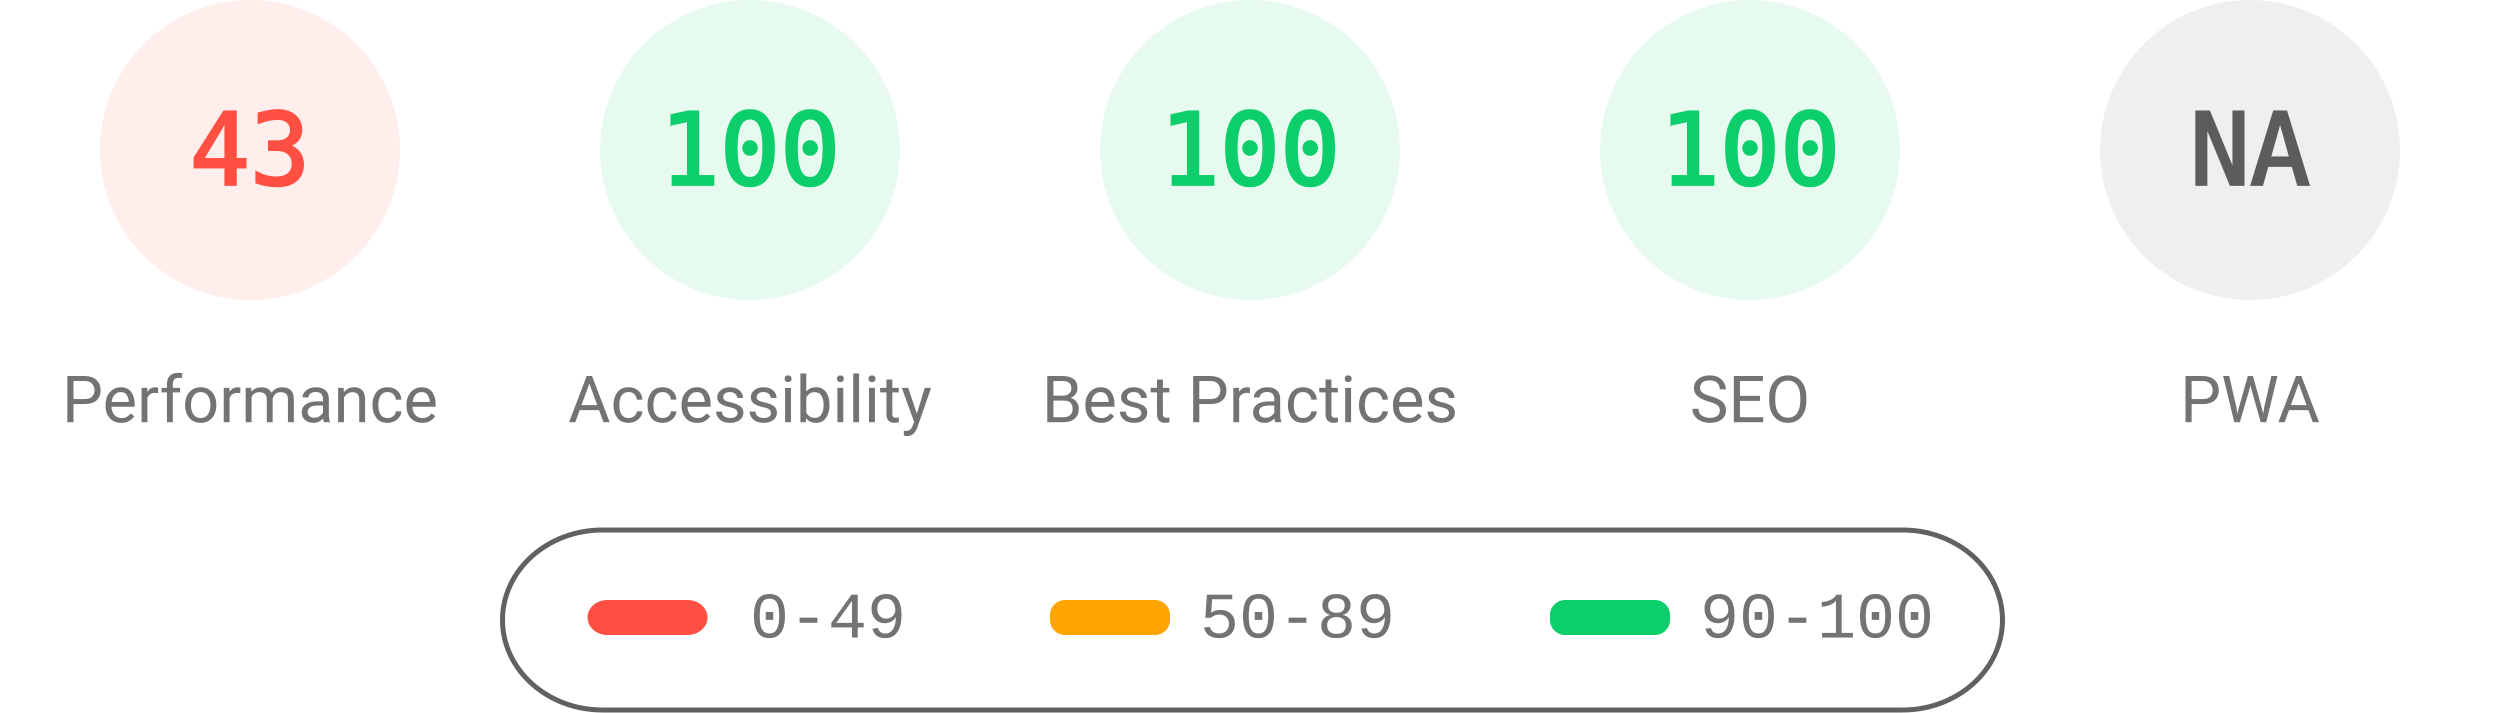
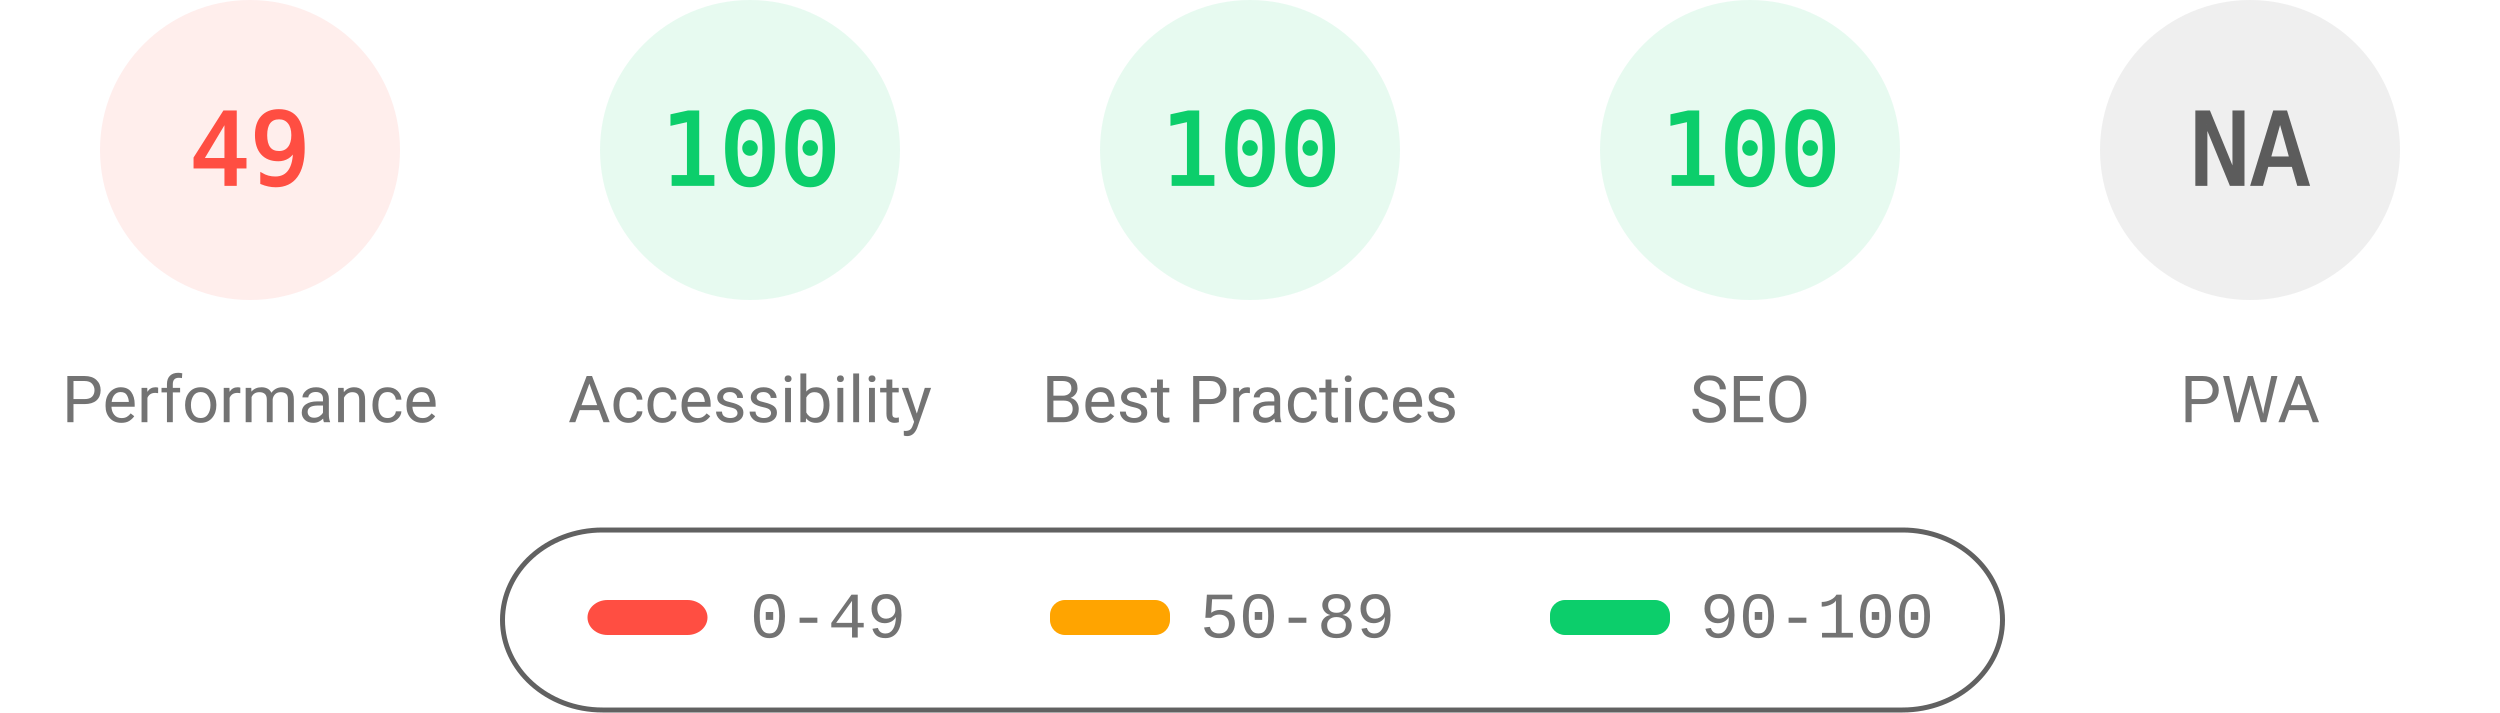
<svg xmlns="http://www.w3.org/2000/svg" fill="none" width="1000" height="285">
  <style>.gauge-base{opacity:.1}.gauge-arc{fill:none;animation-delay:250ms;stroke-linecap:round;transform:rotate(-90deg);transform-origin:100px 60px;animation:load-gauge 1s ease forwards}.guage-text{font-size:40px;font-family:monospace;text-align:center}.guage-red{color:#ff4e42;fill:#ff4e42;stroke:#ff4e42}.guage-orange{color:#ffa400;fill:#ffa400;stroke:#ffa400}.guage-green{color:#0cce6b;fill:#0cce6b;stroke:#0cce6b}.guage-undefined{color:#5c5c5c;fill:#5c5c5c;stroke:#5c5c5c}.guage-title{color:#737373;fill:#737373;stroke:none;font-size:26px;line-height:26px;font-family:Roboto,Halvetica,Arial,sans-serif}@keyframes load-gauge{from{stroke-dasharray:0 352.858}}</style>
  <svg class="guage-div guage-perf guage-red" viewBox="0 0 200 200" width="200" height="200">
    <circle class="gauge-base" r="56" cx="100" cy="60" stroke-width="8" />
-     <circle class="gauge-arc guage-arc-1" r="56" cx="100" cy="60" stroke-width="8" style="stroke-dasharray:151.299,351.858" />
-     <text class="guage-text" x="100" y="60" alignment-baseline="central" dominant-baseline="central" text-anchor="middle">43</text>
+     <circle class="gauge-arc guage-arc-1" r="56" cx="100" cy="60" stroke-width="8" style="stroke-dasharray:172.41,351.858" />
+     <text class="guage-text" x="100" y="60" alignment-baseline="central" dominant-baseline="central" text-anchor="middle">49</text>
    <text class="guage-title" x="100" y="160" alignment-baseline="central" dominant-baseline="central" text-anchor="middle">Performance</text>
  </svg>
  <svg class="guage-div guage-acc guage-green" viewBox="0 0 200 200" width="200" height="200" x="200">
    <circle class="gauge-base" r="56" cx="100" cy="60" stroke-width="8" />
    <circle class="gauge-arc guage-arc-2" r="56" cx="100" cy="60" stroke-width="8" style="stroke-dasharray:351.858,351.858" />
    <text class="guage-text" x="100" y="60" alignment-baseline="central" dominant-baseline="central" text-anchor="middle">100</text>
    <text class="guage-title" x="100" y="160" alignment-baseline="central" dominant-baseline="central" text-anchor="middle">Accessibility</text>
  </svg>
  <svg class="guage-div guage-best guage-green" viewBox="0 0 200 200" width="200" height="200" x="400">
    <circle class="gauge-base" r="56" cx="100" cy="60" stroke-width="8" />
    <circle class="gauge-arc guage-arc-3" r="56" cx="100" cy="60" stroke-width="8" style="stroke-dasharray:351.858,351.858" />
    <text class="guage-text" x="100" y="60" alignment-baseline="central" dominant-baseline="central" text-anchor="middle">100</text>
    <text class="guage-title" x="100" y="160" alignment-baseline="central" dominant-baseline="central" text-anchor="middle">Best Practices</text>
  </svg>
  <svg class="guage-div guage-seo guage-green" viewBox="0 0 200 200" width="200" height="200" x="600">
    <circle class="gauge-base" r="56" cx="100" cy="60" stroke-width="8" />
    <circle class="gauge-arc guage-arc-4" r="56" cx="100" cy="60" stroke-width="8" style="stroke-dasharray:351.858,351.858" />
    <text class="guage-text" x="100" y="60" alignment-baseline="central" dominant-baseline="central" text-anchor="middle">100</text>
    <text class="guage-title" x="100" y="160" alignment-baseline="central" dominant-baseline="central" text-anchor="middle">SEO</text>
  </svg>
  <svg class="guage-div guage-pwa guage-undefined" viewBox="0 0 200 200" width="200" height="200" x="800">
    <circle class="gauge-base" r="56" cx="100" cy="60" stroke-width="8" />
    <circle class="gauge-arc guage-arc-4" r="56" cx="100" cy="60" stroke-width="8" style="stroke-dasharray:351.858,351.858" />
    <text class="guage-text" x="100" y="60" alignment-baseline="central" dominant-baseline="central" text-anchor="middle">NA</text>
    <text class="guage-title" x="100" y="160" alignment-baseline="central" dominant-baseline="central" text-anchor="middle">PWA</text>
  </svg>
  <svg width="604" height="76" x="200" y="210">
    <path fill="none" id="canvas_background" d="M-1-1h604v80H-1z" />
    <rect fill-opacity="0" stroke="#616161" stroke-width="2" rx="40" id="svg_2" height="72" width="600" y="2" x="1" fill="#000" />
    <rect stroke="#000" rx="8" id="svg_3" height="14" width="48" y="30" x="35" stroke-opacity="null" stroke-width="0" fill="#ff4e42" />
    <rect stroke="#000" rx="6" id="svg_4" height="14" width="48" y="30" x="220" stroke-opacity="null" stroke-width="0" fill="#ffa400" />
    <rect stroke="#000" rx="6" id="svg_5" height="14" width="48" y="30" x="420" stroke-opacity="null" stroke-width="0" fill="#0cce6b" />
    <text xml:space="preserve" text-anchor="start" font-family="'Courier New', Courier, monospace" font-size="26" id="svg_6" y="45" x="100" stroke-opacity="null" stroke-width="0" stroke="#000" fill="#737373">0-49</text>
    <text xml:space="preserve" text-anchor="start" font-family="'Courier New', Courier, monospace" font-size="26" id="svg_7" y="45" x="280" stroke-opacity="null" stroke-width="0" stroke="#000" fill="#737373">50-89</text>
    <text xml:space="preserve" text-anchor="start" font-family="'Courier New', Courier, monospace" font-size="26" id="svg_8" y="45" x="480" stroke-opacity="null" stroke-width="0" stroke="#000" fill="#737373">90-100</text>
  </svg>
</svg>
